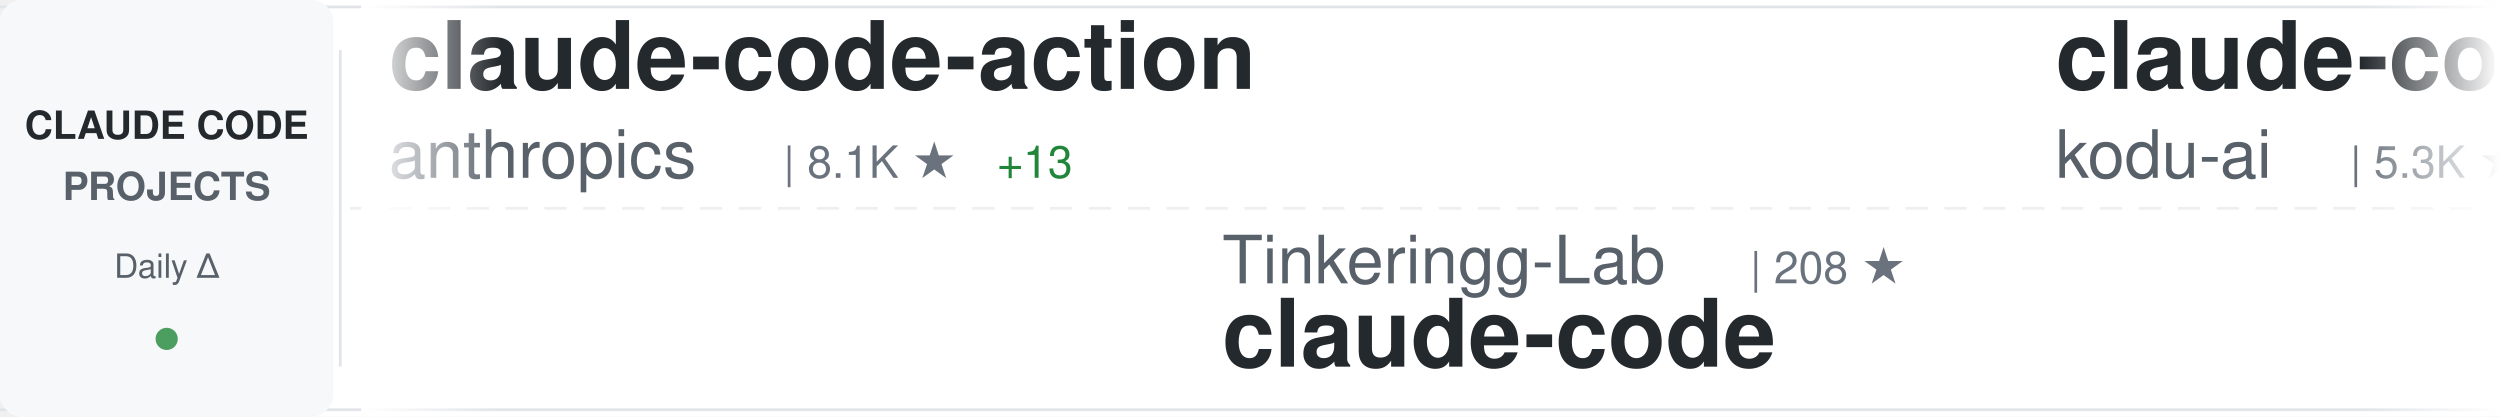
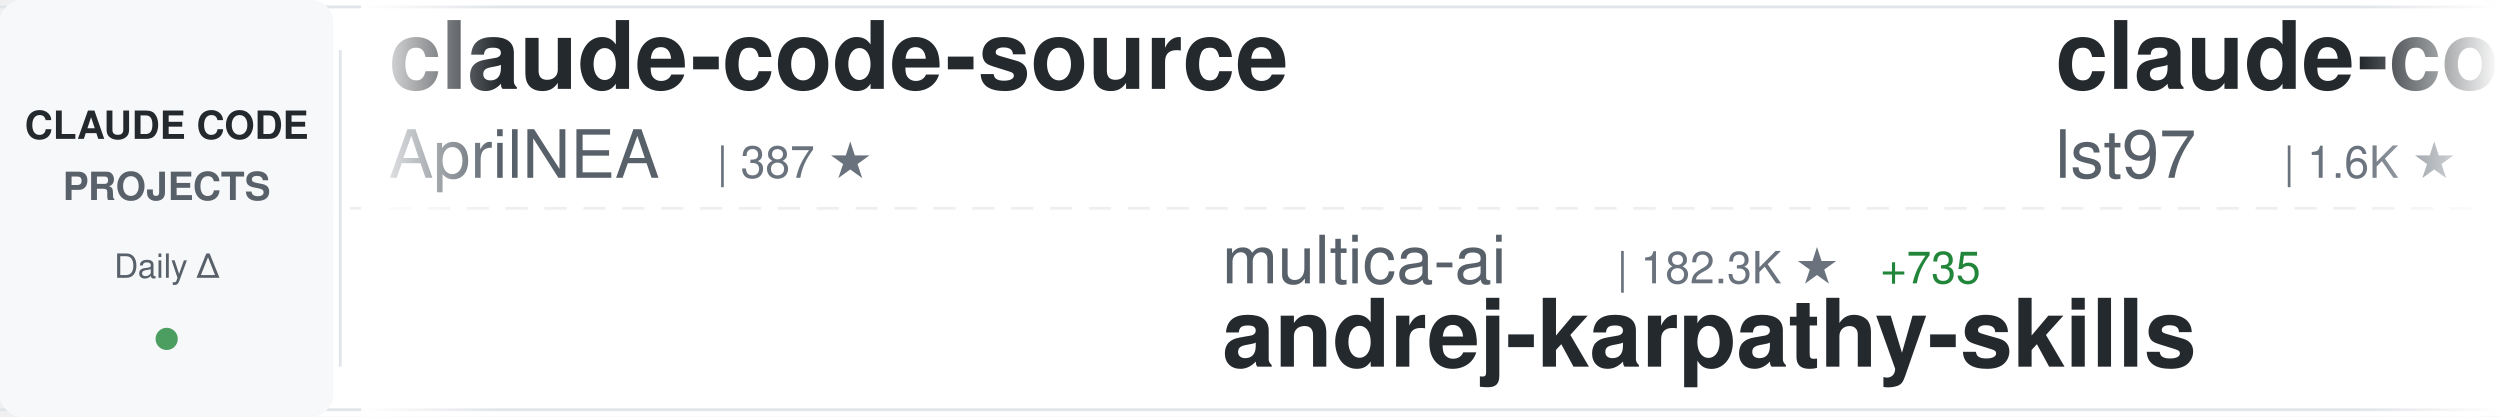
<svg xmlns="http://www.w3.org/2000/svg" width="900" height="150">
  <defs>
    <linearGradient id="awesomeLeftFade" x1="0%" y1="0%" x2="100%" y2="0%">
      <stop offset="0%" style="stop-color:#ffffff;stop-opacity:1" />
      <stop offset="100%" style="stop-color:#ffffff;stop-opacity:0" />
    </linearGradient>
    <linearGradient id="awesomeRightFade" x1="0%" y1="0%" x2="100%" y2="0%">
      <stop offset="0%" style="stop-color:#ffffff;stop-opacity:0" />
      <stop offset="100%" style="stop-color:#ffffff;stop-opacity:1" />
    </linearGradient>
  </defs>
  <rect width="900" height="150" fill="#ffffff" rx="8" />
  <rect x="0" y="2" width="900" height="1" fill="#e1e4e8" />
  <rect x="0" y="147" width="900" height="1" fill="#e1e4e8" />
  <line x1="0" y1="75" x2="900" y2="75" stroke="#e1e4e8" stroke-width="1" stroke-dasharray="8 6" opacity="0.6" />
  <rect x="0" y="0" width="120" height="150" fill="#f6f8fa" rx="8" />
  <text x="60" y="50" font-family="-apple-system, BlinkMacSystemFont, 'Segoe UI', Helvetica, Arial, sans-serif" font-size="14" font-weight="600" fill="#24292e" text-anchor="middle">CLAUDE CODE</text>
  <text x="60" y="72" font-family="-apple-system, BlinkMacSystemFont, 'Segoe UI', Helvetica, Arial, sans-serif" font-size="14" font-weight="600" fill="#586069" text-anchor="middle">PROJECTS</text>
  <text x="60" y="100" font-family="-apple-system, BlinkMacSystemFont, 'Segoe UI', Helvetica, Arial, sans-serif" font-size="12" font-weight="500" fill="#586069" text-anchor="middle">Daily Δ</text>
  <circle cx="60" cy="122" r="4" fill="#22863a" opacity="0.8" />
  <rect x="122" y="18" width="1" height="114" fill="#e1e4e8" />
  <clipPath id="awesomeTickerClip">
    <rect x="130" y="0" width="770" height="150" />
  </clipPath>
  <g clip-path="url(#awesomeTickerClip)">
    <g id="awesomeTickerItems">
      <animateTransform attributeName="transform" attributeType="XML" type="translate" from="0 0" to="-3000 0" dur="54s" repeatCount="indefinite" />
      <g transform="translate(0, 0)">
-         <text x="140" y="32" font-family="-apple-system, BlinkMacSystemFont, 'Segoe UI', Helvetica, Arial, sans-serif" font-size="34" font-weight="600" fill="#24292e">claude-code-action</text>
-         <text x="140" y="64" font-family="-apple-system, BlinkMacSystemFont, 'Segoe UI', Helvetica, Arial, sans-serif" font-size="24" font-weight="400" fill="#586069">anthropics</text>
-         <text x="282" y="64" font-family="-apple-system, BlinkMacSystemFont, 'Segoe UI', Helvetica, Arial, sans-serif" font-size="16" font-weight="500" fill="#6a737d">| 8.1K ★</text>
-         <text x="359" y="64" font-family="-apple-system, BlinkMacSystemFont, 'Segoe UI', Helvetica, Arial, sans-serif" font-size="16" font-weight="500" fill="#22863a"> +13</text>
+         <text x="140" y="32" font-family="-apple-system, BlinkMacSystemFont, 'Segoe UI', Helvetica, Arial, sans-serif" font-size="34" font-weight="600" fill="#24292e">claude-code-source</text>
+         <text x="140" y="64" font-family="-apple-system, BlinkMacSystemFont, 'Segoe UI', Helvetica, Arial, sans-serif" font-size="24" font-weight="400" fill="#586069">AprilNEA</text>
+         <text x="258" y="64" font-family="-apple-system, BlinkMacSystemFont, 'Segoe UI', Helvetica, Arial, sans-serif" font-size="16" font-weight="500" fill="#6a737d">| 387 ★</text>
      </g>
      <g transform="translate(300, 0)">
-         <text x="140" y="102" font-family="-apple-system, BlinkMacSystemFont, 'Segoe UI', Helvetica, Arial, sans-serif" font-size="24" font-weight="400" fill="#586069">Tinkeringg-Lab</text>
-         <text x="330" y="102" font-family="-apple-system, BlinkMacSystemFont, 'Segoe UI', Helvetica, Arial, sans-serif" font-size="16" font-weight="500" fill="#6a737d">| 208 ★</text>
-         <text x="140" y="132" font-family="-apple-system, BlinkMacSystemFont, 'Segoe UI', Helvetica, Arial, sans-serif" font-size="34" font-weight="600" fill="#24292e">claude-code</text>
+         <text x="140" y="102" font-family="-apple-system, BlinkMacSystemFont, 'Segoe UI', Helvetica, Arial, sans-serif" font-size="24" font-weight="400" fill="#586069">multica-ai</text>
+         <text x="282" y="102" font-family="-apple-system, BlinkMacSystemFont, 'Segoe UI', Helvetica, Arial, sans-serif" font-size="16" font-weight="500" fill="#6a737d">| 182.3K ★</text>
+         <text x="377" y="102" font-family="-apple-system, BlinkMacSystemFont, 'Segoe UI', Helvetica, Arial, sans-serif" font-size="16" font-weight="500" fill="#22863a"> +735</text>
+         <text x="140" y="132" font-family="-apple-system, BlinkMacSystemFont, 'Segoe UI', Helvetica, Arial, sans-serif" font-size="34" font-weight="600" fill="#24292e">andrej-karpathy-skills</text>
      </g>
      <g transform="translate(600, 0)">
-         <text x="140" y="32" font-family="-apple-system, BlinkMacSystemFont, 'Segoe UI', Helvetica, Arial, sans-serif" font-size="34" font-weight="600" fill="#24292e">claude-coder</text>
-         <text x="140" y="64" font-family="-apple-system, BlinkMacSystemFont, 'Segoe UI', Helvetica, Arial, sans-serif" font-size="24" font-weight="400" fill="#586069">kodu-ai</text>
-         <text x="246" y="64" font-family="-apple-system, BlinkMacSystemFont, 'Segoe UI', Helvetica, Arial, sans-serif" font-size="16" font-weight="500" fill="#6a737d">| 5.3K ★</text>
+         <text x="140" y="32" font-family="-apple-system, BlinkMacSystemFont, 'Segoe UI', Helvetica, Arial, sans-serif" font-size="34" font-weight="600" fill="#24292e">claude-code-sub-agents</text>
+         <text x="140" y="64" font-family="-apple-system, BlinkMacSystemFont, 'Segoe UI', Helvetica, Arial, sans-serif" font-size="24" font-weight="400" fill="#586069">lst97</text>
+         <text x="222" y="64" font-family="-apple-system, BlinkMacSystemFont, 'Segoe UI', Helvetica, Arial, sans-serif" font-size="16" font-weight="500" fill="#6a737d">| 1.6K ★</text>
      </g>
      <g transform="translate(900, 0)">
+         <text x="140" y="102" font-family="-apple-system, BlinkMacSystemFont, 'Segoe UI', Helvetica, Arial, sans-serif" font-size="24" font-weight="400" fill="#586069">wanshuiyin</text>
+         <text x="282" y="102" font-family="-apple-system, BlinkMacSystemFont, 'Segoe UI', Helvetica, Arial, sans-serif" font-size="16" font-weight="500" fill="#6a737d">| 12.6K ★</text>
+         <text x="368" y="102" font-family="-apple-system, BlinkMacSystemFont, 'Segoe UI', Helvetica, Arial, sans-serif" font-size="16" font-weight="500" fill="#22863a"> +45</text>
+         <text x="140" y="132" font-family="-apple-system, BlinkMacSystemFont, 'Segoe UI', Helvetica, Arial, sans-serif" font-size="34" font-weight="600" fill="#24292e">Auto-claude-code-researc...</text>
+       </g>
+       <g transform="translate(1200, 0)">
+         <text x="140" y="32" font-family="-apple-system, BlinkMacSystemFont, 'Segoe UI', Helvetica, Arial, sans-serif" font-size="34" font-weight="600" fill="#24292e">claude-code-pm-course</text>
+         <text x="140" y="64" font-family="-apple-system, BlinkMacSystemFont, 'Segoe UI', Helvetica, Arial, sans-serif" font-size="24" font-weight="400" fill="#586069">carlvellotti</text>
+         <text x="306" y="64" font-family="-apple-system, BlinkMacSystemFont, 'Segoe UI', Helvetica, Arial, sans-serif" font-size="16" font-weight="500" fill="#6a737d">| 2.1K ★</text>
+         <text x="383" y="64" font-family="-apple-system, BlinkMacSystemFont, 'Segoe UI', Helvetica, Arial, sans-serif" font-size="16" font-weight="500" fill="#22863a"> +1</text>
+       </g>
+       <g transform="translate(1500, 0)">
+         <text x="140" y="102" font-family="-apple-system, BlinkMacSystemFont, 'Segoe UI', Helvetica, Arial, sans-serif" font-size="24" font-weight="400" fill="#586069">affaan-m</text>
+         <text x="258" y="102" font-family="-apple-system, BlinkMacSystemFont, 'Segoe UI', Helvetica, Arial, sans-serif" font-size="16" font-weight="500" fill="#6a737d">| 221.8K ★</text>
+         <text x="353" y="102" font-family="-apple-system, BlinkMacSystemFont, 'Segoe UI', Helvetica, Arial, sans-serif" font-size="16" font-weight="500" fill="#22863a"> +568</text>
+         <text x="140" y="132" font-family="-apple-system, BlinkMacSystemFont, 'Segoe UI', Helvetica, Arial, sans-serif" font-size="34" font-weight="600" fill="#24292e">ECC</text>
+       </g>
+       <g transform="translate(1800, 0)">
+         <text x="140" y="32" font-family="-apple-system, BlinkMacSystemFont, 'Segoe UI', Helvetica, Arial, sans-serif" font-size="34" font-weight="600" fill="#24292e">claude-code-sourcemap</text>
+         <text x="140" y="64" font-family="-apple-system, BlinkMacSystemFont, 'Segoe UI', Helvetica, Arial, sans-serif" font-size="24" font-weight="400" fill="#586069">ChinaSiro</text>
+         <text x="270" y="64" font-family="-apple-system, BlinkMacSystemFont, 'Segoe UI', Helvetica, Arial, sans-serif" font-size="16" font-weight="500" fill="#6a737d">| 9.5K ★</text>
+         <text x="347" y="64" font-family="-apple-system, BlinkMacSystemFont, 'Segoe UI', Helvetica, Arial, sans-serif" font-size="16" font-weight="500" fill="#22863a"> +12</text>
+       </g>
+       <g transform="translate(2100, 0)">
+         <text x="140" y="102" font-family="-apple-system, BlinkMacSystemFont, 'Segoe UI', Helvetica, Arial, sans-serif" font-size="24" font-weight="400" fill="#586069">Piebald-AI</text>
+         <text x="282" y="102" font-family="-apple-system, BlinkMacSystemFont, 'Segoe UI', Helvetica, Arial, sans-serif" font-size="16" font-weight="500" fill="#6a737d">| 11.4K ★</text>
+         <text x="368" y="102" font-family="-apple-system, BlinkMacSystemFont, 'Segoe UI', Helvetica, Arial, sans-serif" font-size="16" font-weight="500" fill="#22863a"> +34</text>
+         <text x="140" y="132" font-family="-apple-system, BlinkMacSystemFont, 'Segoe UI', Helvetica, Arial, sans-serif" font-size="34" font-weight="600" fill="#24292e">claude-code-system-promp...</text>
+       </g>
+       <g transform="translate(2400, 0)">
+         <text x="140" y="32" font-family="-apple-system, BlinkMacSystemFont, 'Segoe UI', Helvetica, Arial, sans-serif" font-size="34" font-weight="600" fill="#24292e">claude-code-security-rev...</text>
+         <text x="140" y="64" font-family="-apple-system, BlinkMacSystemFont, 'Segoe UI', Helvetica, Arial, sans-serif" font-size="24" font-weight="400" fill="#586069">anthropics</text>
+         <text x="282" y="64" font-family="-apple-system, BlinkMacSystemFont, 'Segoe UI', Helvetica, Arial, sans-serif" font-size="16" font-weight="500" fill="#6a737d">| 5.4K ★</text>
+         <text x="359" y="64" font-family="-apple-system, BlinkMacSystemFont, 'Segoe UI', Helvetica, Arial, sans-serif" font-size="16" font-weight="500" fill="#22863a"> +12</text>
+       </g>
+       <g transform="translate(2700, 0)">
+         <text x="140" y="102" font-family="-apple-system, BlinkMacSystemFont, 'Segoe UI', Helvetica, Arial, sans-serif" font-size="24" font-weight="400" fill="#586069">liuup</text>
+         <text x="222" y="102" font-family="-apple-system, BlinkMacSystemFont, 'Segoe UI', Helvetica, Arial, sans-serif" font-size="16" font-weight="500" fill="#6a737d">| 3.3K ★</text>
+         <text x="299" y="102" font-family="-apple-system, BlinkMacSystemFont, 'Segoe UI', Helvetica, Arial, sans-serif" font-size="16" font-weight="500" fill="#22863a"> +16</text>
+         <text x="140" y="132" font-family="-apple-system, BlinkMacSystemFont, 'Segoe UI', Helvetica, Arial, sans-serif" font-size="34" font-weight="600" fill="#24292e">claude-code-analysis</text>
+       </g>
+       <g transform="translate(3000, 0)">
+         <text x="140" y="32" font-family="-apple-system, BlinkMacSystemFont, 'Segoe UI', Helvetica, Arial, sans-serif" font-size="34" font-weight="600" fill="#24292e">claude-code-source</text>
+         <text x="140" y="64" font-family="-apple-system, BlinkMacSystemFont, 'Segoe UI', Helvetica, Arial, sans-serif" font-size="24" font-weight="400" fill="#586069">AprilNEA</text>
+         <text x="258" y="64" font-family="-apple-system, BlinkMacSystemFont, 'Segoe UI', Helvetica, Arial, sans-serif" font-size="16" font-weight="500" fill="#6a737d">| 387 ★</text>
+       </g>
+       <g transform="translate(3300, 0)">
        <text x="140" y="102" font-family="-apple-system, BlinkMacSystemFont, 'Segoe UI', Helvetica, Arial, sans-serif" font-size="24" font-weight="400" fill="#586069">multica-ai</text>
-         <text x="282" y="102" font-family="-apple-system, BlinkMacSystemFont, 'Segoe UI', Helvetica, Arial, sans-serif" font-size="16" font-weight="500" fill="#6a737d">| 182.2K ★</text>
-         <text x="377" y="102" font-family="-apple-system, BlinkMacSystemFont, 'Segoe UI', Helvetica, Arial, sans-serif" font-size="16" font-weight="500" fill="#22863a"> +701</text>
+         <text x="282" y="102" font-family="-apple-system, BlinkMacSystemFont, 'Segoe UI', Helvetica, Arial, sans-serif" font-size="16" font-weight="500" fill="#6a737d">| 182.3K ★</text>
+         <text x="377" y="102" font-family="-apple-system, BlinkMacSystemFont, 'Segoe UI', Helvetica, Arial, sans-serif" font-size="16" font-weight="500" fill="#22863a"> +735</text>
        <text x="140" y="132" font-family="-apple-system, BlinkMacSystemFont, 'Segoe UI', Helvetica, Arial, sans-serif" font-size="34" font-weight="600" fill="#24292e">andrej-karpathy-skills</text>
      </g>
-       <g transform="translate(1200, 0)">
-         <text x="140" y="32" font-family="-apple-system, BlinkMacSystemFont, 'Segoe UI', Helvetica, Arial, sans-serif" font-size="34" font-weight="600" fill="#24292e">Dive-into-Claude-Code</text>
-         <text x="140" y="64" font-family="-apple-system, BlinkMacSystemFont, 'Segoe UI', Helvetica, Arial, sans-serif" font-size="24" font-weight="400" fill="#586069">VILA-Lab</text>
-         <text x="258" y="64" font-family="-apple-system, BlinkMacSystemFont, 'Segoe UI', Helvetica, Arial, sans-serif" font-size="16" font-weight="500" fill="#6a737d">| 1.7K ★</text>
-         <text x="335" y="64" font-family="-apple-system, BlinkMacSystemFont, 'Segoe UI', Helvetica, Arial, sans-serif" font-size="16" font-weight="500" fill="#22863a"> +5</text>
-       </g>
-       <g transform="translate(1500, 0)">
-         <text x="140" y="102" font-family="-apple-system, BlinkMacSystemFont, 'Segoe UI', Helvetica, Arial, sans-serif" font-size="24" font-weight="400" fill="#586069">ykdojo</text>
-         <text x="234" y="102" font-family="-apple-system, BlinkMacSystemFont, 'Segoe UI', Helvetica, Arial, sans-serif" font-size="16" font-weight="500" fill="#6a737d">| 8.9K ★</text>
-         <text x="311" y="102" font-family="-apple-system, BlinkMacSystemFont, 'Segoe UI', Helvetica, Arial, sans-serif" font-size="16" font-weight="500" fill="#22863a"> +17</text>
-         <text x="140" y="132" font-family="-apple-system, BlinkMacSystemFont, 'Segoe UI', Helvetica, Arial, sans-serif" font-size="34" font-weight="600" fill="#24292e">claude-code-tips</text>
-       </g>
-       <g transform="translate(1800, 0)">
-         <text x="140" y="32" font-family="-apple-system, BlinkMacSystemFont, 'Segoe UI', Helvetica, Arial, sans-serif" font-size="34" font-weight="600" fill="#24292e">claude-code-system-promp...</text>
-         <text x="140" y="64" font-family="-apple-system, BlinkMacSystemFont, 'Segoe UI', Helvetica, Arial, sans-serif" font-size="24" font-weight="400" fill="#586069">Piebald-AI</text>
-         <text x="282" y="64" font-family="-apple-system, BlinkMacSystemFont, 'Segoe UI', Helvetica, Arial, sans-serif" font-size="16" font-weight="500" fill="#6a737d">| 11.4K ★</text>
-         <text x="368" y="64" font-family="-apple-system, BlinkMacSystemFont, 'Segoe UI', Helvetica, Arial, sans-serif" font-size="16" font-weight="500" fill="#22863a"> +39</text>
-       </g>
-       <g transform="translate(2100, 0)">
-         <text x="140" y="102" font-family="-apple-system, BlinkMacSystemFont, 'Segoe UI', Helvetica, Arial, sans-serif" font-size="24" font-weight="400" fill="#586069">VineeTagarwaL-code</text>
-         <text x="378" y="102" font-family="-apple-system, BlinkMacSystemFont, 'Segoe UI', Helvetica, Arial, sans-serif" font-size="16" font-weight="500" fill="#6a737d">| 276 ★</text>
-         <text x="140" y="132" font-family="-apple-system, BlinkMacSystemFont, 'Segoe UI', Helvetica, Arial, sans-serif" font-size="34" font-weight="600" fill="#24292e">claude-code</text>
-       </g>
-       <g transform="translate(2400, 0)">
-         <text x="140" y="32" font-family="-apple-system, BlinkMacSystemFont, 'Segoe UI', Helvetica, Arial, sans-serif" font-size="34" font-weight="600" fill="#24292e">claude-code-source-code</text>
-         <text x="140" y="64" font-family="-apple-system, BlinkMacSystemFont, 'Segoe UI', Helvetica, Arial, sans-serif" font-size="24" font-weight="400" fill="#586069">777genius</text>
-         <text x="270" y="64" font-family="-apple-system, BlinkMacSystemFont, 'Segoe UI', Helvetica, Arial, sans-serif" font-size="16" font-weight="500" fill="#6a737d">| 915 ★</text>
-         <text x="338" y="64" font-family="-apple-system, BlinkMacSystemFont, 'Segoe UI', Helvetica, Arial, sans-serif" font-size="16" font-weight="500" fill="#22863a"> +1</text>
-       </g>
-       <g transform="translate(2700, 0)">
-         <text x="140" y="102" font-family="-apple-system, BlinkMacSystemFont, 'Segoe UI', Helvetica, Arial, sans-serif" font-size="24" font-weight="400" fill="#586069">guanshan</text>
-         <text x="258" y="102" font-family="-apple-system, BlinkMacSystemFont, 'Segoe UI', Helvetica, Arial, sans-serif" font-size="16" font-weight="500" fill="#6a737d">| 60 ★</text>
-         <text x="140" y="132" font-family="-apple-system, BlinkMacSystemFont, 'Segoe UI', Helvetica, Arial, sans-serif" font-size="34" font-weight="600" fill="#24292e">ClaudeCode</text>
-       </g>
-       <g transform="translate(3000, 0)">
-         <text x="140" y="32" font-family="-apple-system, BlinkMacSystemFont, 'Segoe UI', Helvetica, Arial, sans-serif" font-size="34" font-weight="600" fill="#24292e">claude-code-action</text>
-         <text x="140" y="64" font-family="-apple-system, BlinkMacSystemFont, 'Segoe UI', Helvetica, Arial, sans-serif" font-size="24" font-weight="400" fill="#586069">anthropics</text>
-         <text x="282" y="64" font-family="-apple-system, BlinkMacSystemFont, 'Segoe UI', Helvetica, Arial, sans-serif" font-size="16" font-weight="500" fill="#6a737d">| 8.1K ★</text>
-         <text x="359" y="64" font-family="-apple-system, BlinkMacSystemFont, 'Segoe UI', Helvetica, Arial, sans-serif" font-size="16" font-weight="500" fill="#22863a"> +13</text>
-       </g>
-       <g transform="translate(3300, 0)">
-         <text x="140" y="102" font-family="-apple-system, BlinkMacSystemFont, 'Segoe UI', Helvetica, Arial, sans-serif" font-size="24" font-weight="400" fill="#586069">Tinkeringg-Lab</text>
-         <text x="330" y="102" font-family="-apple-system, BlinkMacSystemFont, 'Segoe UI', Helvetica, Arial, sans-serif" font-size="16" font-weight="500" fill="#6a737d">| 208 ★</text>
-         <text x="140" y="132" font-family="-apple-system, BlinkMacSystemFont, 'Segoe UI', Helvetica, Arial, sans-serif" font-size="34" font-weight="600" fill="#24292e">claude-code</text>
-       </g>
      <g transform="translate(3600, 0)">
-         <text x="140" y="32" font-family="-apple-system, BlinkMacSystemFont, 'Segoe UI', Helvetica, Arial, sans-serif" font-size="34" font-weight="600" fill="#24292e">claude-coder</text>
-         <text x="140" y="64" font-family="-apple-system, BlinkMacSystemFont, 'Segoe UI', Helvetica, Arial, sans-serif" font-size="24" font-weight="400" fill="#586069">kodu-ai</text>
-         <text x="246" y="64" font-family="-apple-system, BlinkMacSystemFont, 'Segoe UI', Helvetica, Arial, sans-serif" font-size="16" font-weight="500" fill="#6a737d">| 5.3K ★</text>
+         <text x="140" y="32" font-family="-apple-system, BlinkMacSystemFont, 'Segoe UI', Helvetica, Arial, sans-serif" font-size="34" font-weight="600" fill="#24292e">claude-code-sub-agents</text>
+         <text x="140" y="64" font-family="-apple-system, BlinkMacSystemFont, 'Segoe UI', Helvetica, Arial, sans-serif" font-size="24" font-weight="400" fill="#586069">lst97</text>
+         <text x="222" y="64" font-family="-apple-system, BlinkMacSystemFont, 'Segoe UI', Helvetica, Arial, sans-serif" font-size="16" font-weight="500" fill="#6a737d">| 1.6K ★</text>
      </g>
      <g transform="translate(3900, 0)">
-         <text x="140" y="102" font-family="-apple-system, BlinkMacSystemFont, 'Segoe UI', Helvetica, Arial, sans-serif" font-size="24" font-weight="400" fill="#586069">multica-ai</text>
-         <text x="282" y="102" font-family="-apple-system, BlinkMacSystemFont, 'Segoe UI', Helvetica, Arial, sans-serif" font-size="16" font-weight="500" fill="#6a737d">| 182.2K ★</text>
-         <text x="377" y="102" font-family="-apple-system, BlinkMacSystemFont, 'Segoe UI', Helvetica, Arial, sans-serif" font-size="16" font-weight="500" fill="#22863a"> +701</text>
-         <text x="140" y="132" font-family="-apple-system, BlinkMacSystemFont, 'Segoe UI', Helvetica, Arial, sans-serif" font-size="34" font-weight="600" fill="#24292e">andrej-karpathy-skills</text>
+         <text x="140" y="102" font-family="-apple-system, BlinkMacSystemFont, 'Segoe UI', Helvetica, Arial, sans-serif" font-size="24" font-weight="400" fill="#586069">wanshuiyin</text>
+         <text x="282" y="102" font-family="-apple-system, BlinkMacSystemFont, 'Segoe UI', Helvetica, Arial, sans-serif" font-size="16" font-weight="500" fill="#6a737d">| 12.6K ★</text>
+         <text x="368" y="102" font-family="-apple-system, BlinkMacSystemFont, 'Segoe UI', Helvetica, Arial, sans-serif" font-size="16" font-weight="500" fill="#22863a"> +45</text>
+         <text x="140" y="132" font-family="-apple-system, BlinkMacSystemFont, 'Segoe UI', Helvetica, Arial, sans-serif" font-size="34" font-weight="600" fill="#24292e">Auto-claude-code-researc...</text>
      </g>
    </g>
  </g>
  <rect x="130" y="0" width="50" height="150" fill="url(#awesomeLeftFade)" />
  <rect x="850" y="0" width="50" height="150" fill="url(#awesomeRightFade)" />
</svg>
